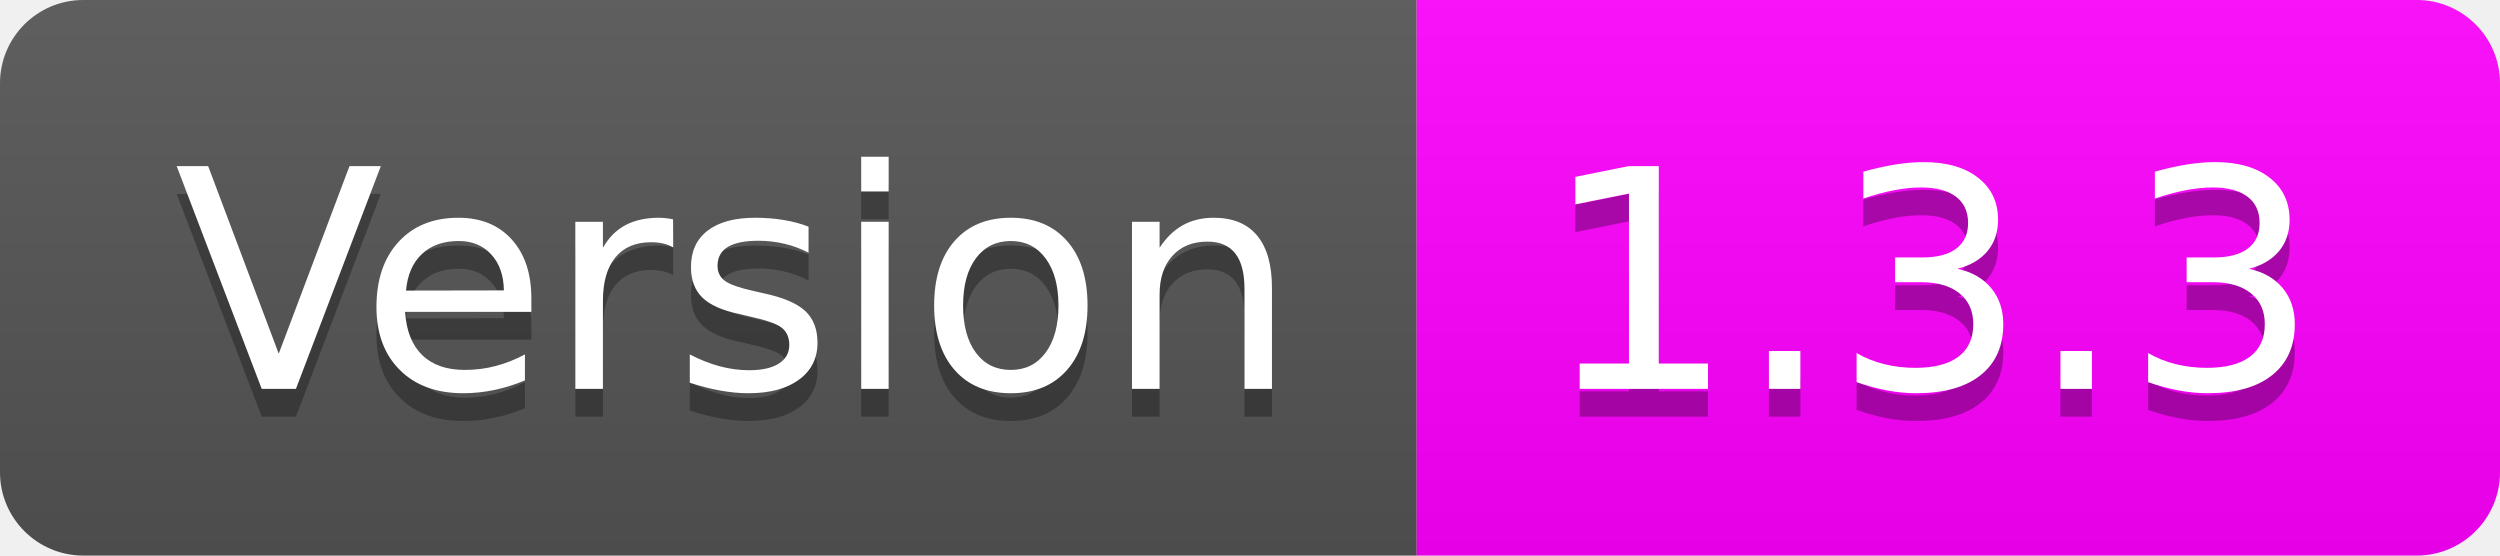
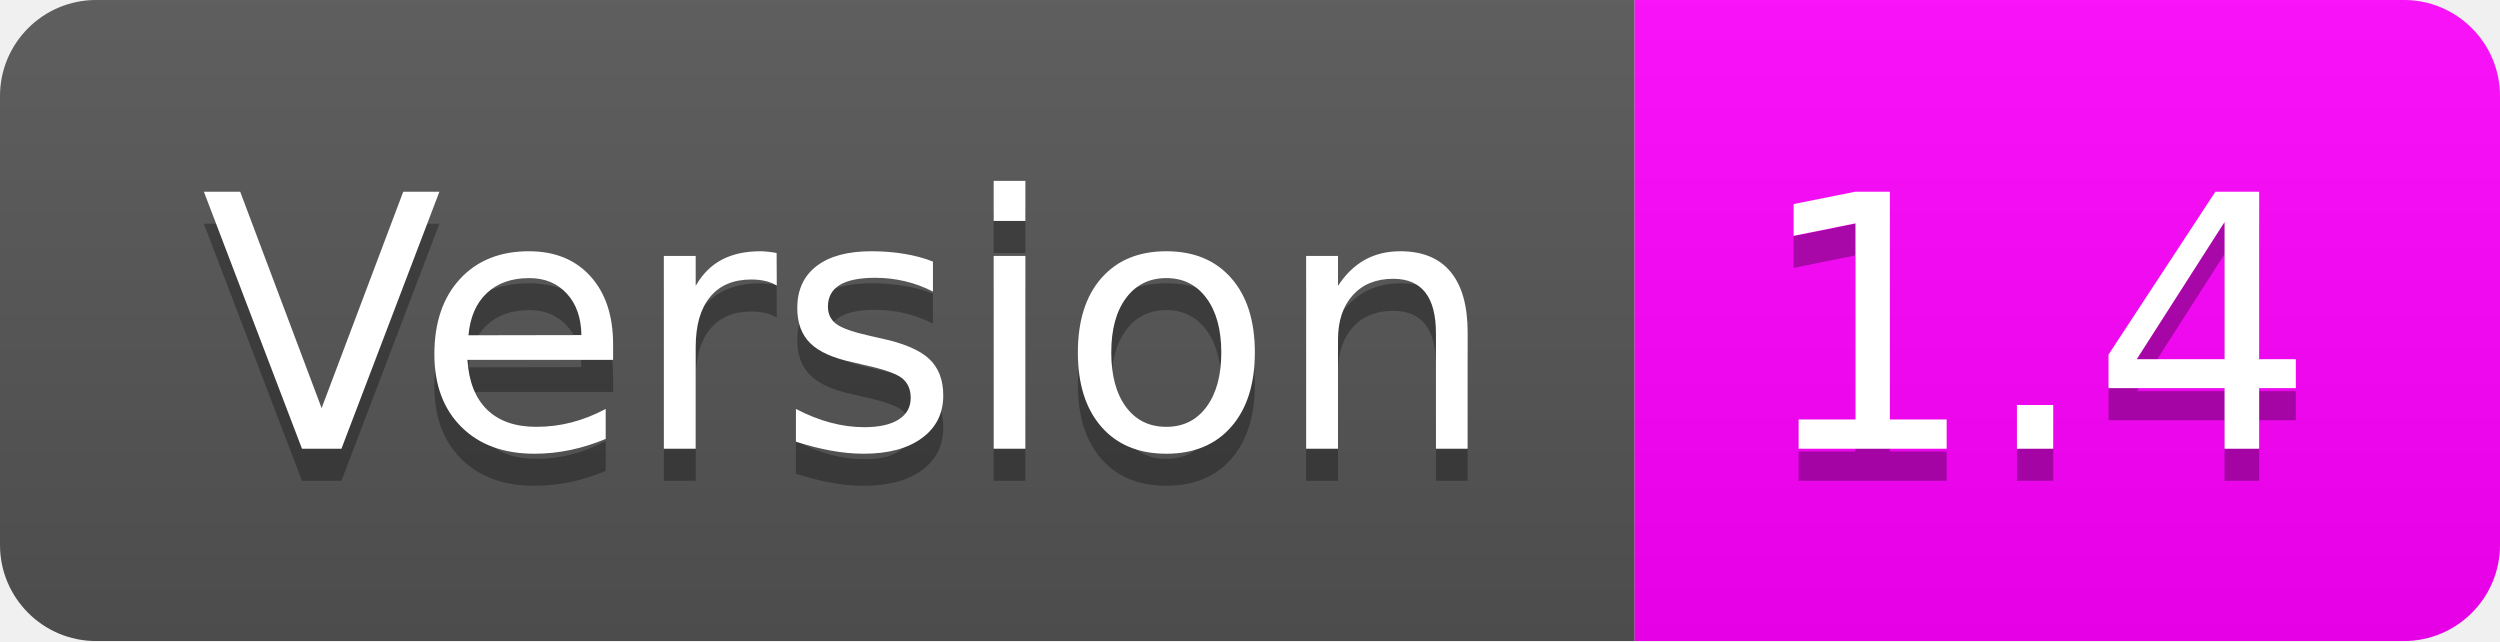
- <svg xmlns="http://www.w3.org/2000/svg" width="90" height="20" role="img" aria-label="Version: 1.3.3">
+ <svg xmlns="http://www.w3.org/2000/svg" width="78" height="20" role="img" aria-label="Version: 1.4">
  <linearGradient id="s" x2="0" y2="100%">
    <stop offset="0" stop-color="#bbb" stop-opacity=".1" />
    <stop offset="1" stop-opacity=".1" />
  </linearGradient>
  <clipPath id="r">
-     <rect width="90" height="20" rx="3" fill="#fff" />
+     <rect width="78" height="20" rx="3" fill="#fff" />
  </clipPath>
  <g clip-path="url(#r)">
    <rect width="51" height="20" fill="#555" />
-     <rect x="51" width="39" height="20" fill="magenta" />
-     <rect width="90" height="20" fill="url(#s)" />
+     <rect x="51" width="27" height="20" fill="magenta" />
+     <rect width="78" height="20" fill="url(#s)" />
  </g>
  <g fill="#fff" text-anchor="middle" font-family="Verdana,Geneva,DejaVu Sans,sans-serif" text-rendering="geometricPrecision" font-size="110">
    <text aria-hidden="true" x="265" y="150" fill="#010101" fill-opacity=".3" transform="scale(.1)" textLength="410">Version</text>
    <text x="265" y="140" transform="scale(.1)" fill="#fff" textLength="410">Version</text>
-     <text aria-hidden="true" x="695" y="150" fill="#010101" fill-opacity=".3" transform="scale(.1)" textLength="290">1.3.3</text>
-     <text x="695" y="140" transform="scale(.1)" fill="#fff" textLength="290">1.3.3</text>
+     <text aria-hidden="true" x="635" y="150" fill="#010101" fill-opacity=".3" transform="scale(.1)" textLength="170">1.4</text>
+     <text x="635" y="140" transform="scale(.1)" fill="#fff" textLength="170">1.4</text>
  </g>
</svg>
